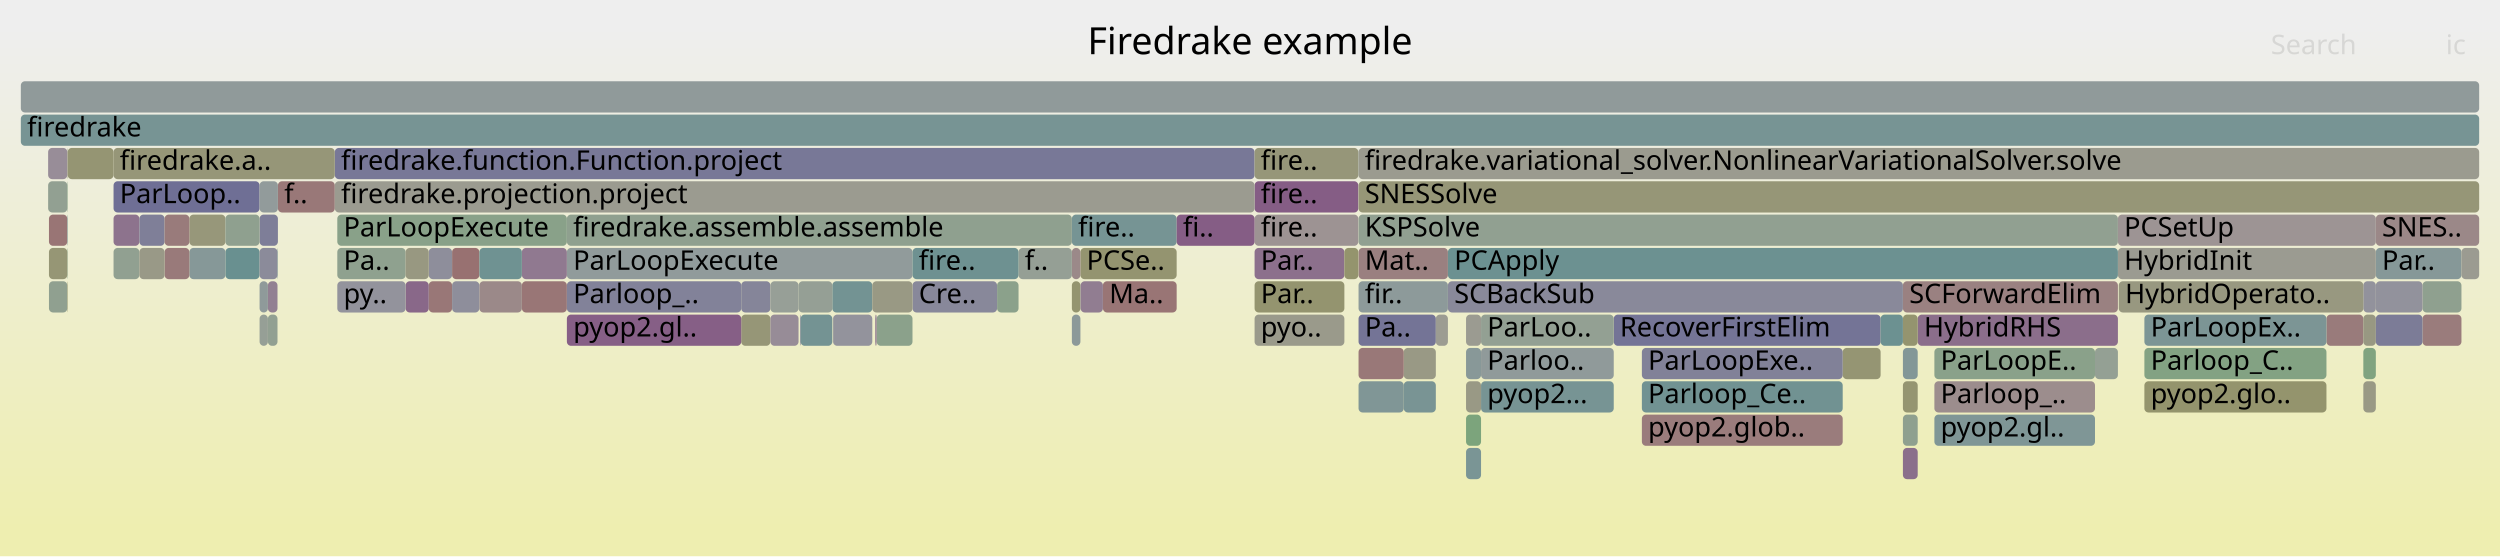
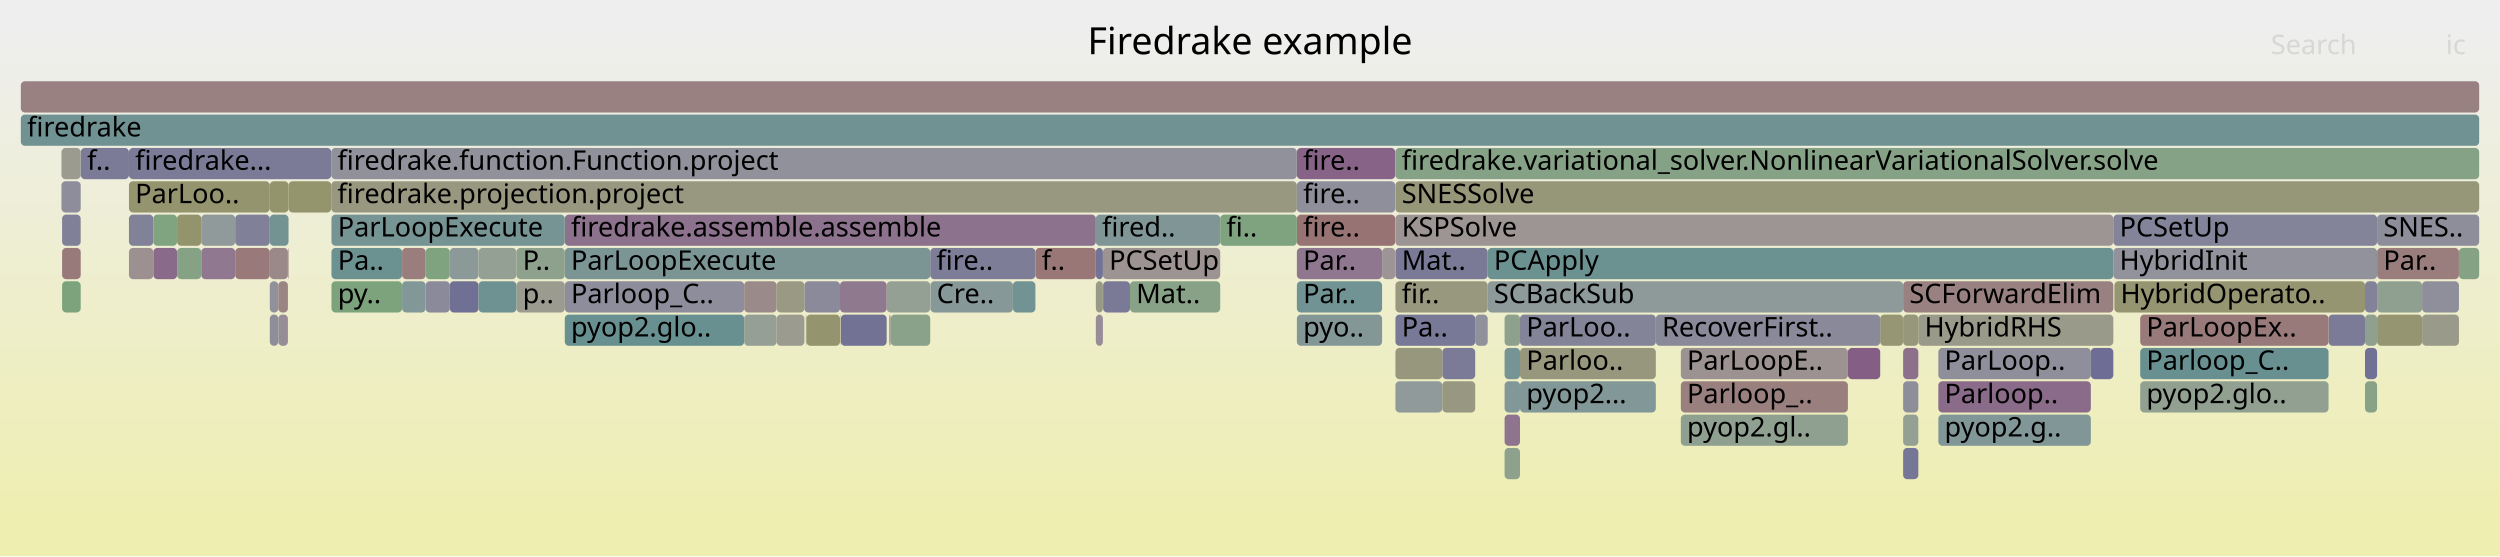
<svg xmlns="http://www.w3.org/2000/svg" version="1.1" width="1200" height="267" viewBox="0 0 1200 267">
  <defs>
    <linearGradient id="background" y1="0" y2="1" x1="0" x2="0">
      <stop stop-color="#eeeeee" offset="5%" />
      <stop stop-color="#eeeeb0" offset="95%" />
    </linearGradient>
  </defs>
  <style type="text/css">
	text { font-family:Verdana; font-size:13px; fill:rgb(0,0,0); }
	#search, #ignorecase { opacity:0.1; cursor:pointer; }
	#search:hover, #search.show, #ignorecase:hover, #ignorecase.show { opacity:1; }
	#subtitle { text-anchor:middle; font-color:rgb(160,160,160); }
	#title { text-anchor:middle; font-size:18px}
	#unzoom { cursor:pointer; }
	#frames &gt; *:hover { stroke:black; stroke-width:0.5; cursor:pointer; }
	.hide { display:none; }
	.parent { opacity:0.5; }
</style>
  <rect x="0.0" y="0" width="1200.0" height="267.0" fill="url(#background)" />
  <text id="title" x="600.00" y="26">Firedrake example</text>
  <text id="details" x="10.00" y="249"> </text>
  <text id="unzoom" x="10.00" y="26" class="hide">Reset Zoom</text>
  <text id="search" x="1090.00" y="26">Search</text>
  <text id="ignorecase" x="1174.00" y="26">ic</text>
  <text id="matched" x="1090.00" y="249"> </text>
  <g id="frames">
    <g>
-       <rect x="32.3" y="119" width="0.2" height="15.0" fill="rgb(132.936,162.08,132.936)" rx="2" ry="2" />
-       <text x="35.31" y="129.5" />
-     </g>
-     <g>
-       <rect x="384.0" y="151" width="0.3" height="15.0" fill="rgb(120.157,120.157,150.676)" rx="2" ry="2" />
-       <text x="387.02" y="161.5" />
-     </g>
-     <g>
-       <rect x="23.5" y="135" width="8.8" height="15.0" fill="rgb(144.136,160.257,144.136)" rx="2" ry="2" />
-       <text x="26.51" y="145.5" />
-     </g>
-     <g>
-       <rect x="673.8" y="167" width="15.4" height="15.0" fill="rgb(152.795,152.795,132.773)" rx="2" ry="2" />
-       <text x="676.80" y="177.5" />
-     </g>
-     <g>
-       <rect x="514.5" y="135" width="4.1" height="15.0" fill="rgb(148.39,148.39,111.431)" rx="2" ry="2" />
-       <text x="517.47" y="145.5" />
-     </g>
-     <g>
-       <rect x="518.6" y="119" width="46.2" height="15.0" fill="rgb(148.492,148.492,111.925)" rx="2" ry="2" />
-       <text x="521.57" y="129.5">PCSe..</text>
-     </g>
-     <g>
-       <rect x="108.2" y="119" width="16.4" height="15.0" fill="rgb(104.959,144.249,144.249)" rx="2" ry="2" />
-       <text x="111.22" y="129.5" />
-     </g>
-     <g>
-       <rect x="1162.8" y="151" width="18.7" height="15.0" fill="rgb(153.608,124.328,124.328)" rx="2" ry="2" />
-       <text x="1165.80" y="161.5" />
-     </g>
-     <g>
-       <rect x="128.6" y="135" width="4.6" height="15.0" fill="rgb(146.259,127.914,146.259)" rx="2" ry="2" />
-       <text x="131.60" y="145.5" />
-     </g>
-     <g>
-       <rect x="355.8" y="135" width="14.0" height="15.0" fill="rgb(133.039,133.039,153.169)" rx="2" ry="2" />
-       <text x="358.82" y="145.5" />
-     </g>
-     <g>
-       <rect x="160.7" y="71" width="441.5" height="15.0" fill="rgb(120.079,120.079,150.66)" rx="2" ry="2" />
-       <text x="163.71" y="81.5">firedrake.function.Function.project</text>
-     </g>
-     <g>
-       <rect x="920.5" y="151" width="96.1" height="15.0" fill="rgb(139.409,110.359,139.409)" rx="2" ry="2" />
-       <text x="923.50" y="161.5">HybridRHS</text>
-     </g>
-     <g>
-       <rect x="1140.4" y="103" width="49.6" height="15.0" fill="rgb(155.11,135.845,135.845)" rx="2" ry="2" />
-       <text x="1143.36" y="113.5">SNES..</text>
-     </g>
-     <g>
-       <rect x="478.6" y="135" width="10.3" height="15.0" fill="rgb(138.965,161.099,138.965)" rx="2" ry="2" />
-       <text x="481.63" y="145.5" />
-     </g>
-     <g>
-       <rect x="250.5" y="135" width="21.6" height="15.0" fill="rgb(152.783,118,118)" rx="2" ry="2" />
-       <text x="253.46" y="145.5" />
-     </g>
-     <g>
-       <rect x="205.8" y="135" width="11.2" height="15.0" fill="rgb(152.883,118.767,118.767)" rx="2" ry="2" />
-       <text x="208.78" y="145.5" />
-     </g>
-     <g>
-       <rect x="420.8" y="151" width="17.2" height="15.0" fill="rgb(138.72,161.139,138.72)" rx="2" ry="2" />
-       <text x="423.85" y="161.5" />
-     </g>
-     <g>
-       <rect x="514.5" y="151" width="4.1" height="15.0" fill="rgb(140.221,153.391,153.391)" rx="2" ry="2" />
-       <text x="517.47" y="161.5" />
-     </g>
-     <g>
-       <rect x="399.5" y="135" width="19.2" height="15.0" fill="rgb(115.487,146.978,146.978)" rx="2" ry="2" />
-       <text x="402.55" y="145.5" />
-     </g>
-     <g>
-       <rect x="652.1" y="151" width="37.1" height="15.0" fill="rgb(116.413,116.413,149.951)" rx="2" ry="2" />
-       <text x="655.10" y="161.5">Pa..</text>
-     </g>
-     <g>
-       <rect x="23.5" y="119" width="8.8" height="15.0" fill="rgb(149.569,149.569,117.143)" rx="2" ry="2" />
-       <text x="26.51" y="129.5" />
-     </g>
-     <g>
-       <rect x="774.6" y="151" width="128.1" height="15.0" fill="rgb(115.816,115.816,149.835)" rx="2" ry="2" />
-       <text x="777.56" y="161.5">RecoverFirstElim</text>
-     </g>
-     <g>
-       <rect x="217.0" y="119" width="13.1" height="15.0" fill="rgb(152.114,112.876,112.876)" rx="2" ry="2" />
-       <text x="219.98" y="129.5" />
-     </g>
-     <g>
-       <rect x="518.6" y="135" width="0.1" height="15.0" fill="rgb(135.914,152.274,152.274)" rx="2" ry="2" />
-       <text x="521.57" y="145.5" />
-     </g>
-     <g>
-       <rect x="230.1" y="135" width="20.4" height="15.0" fill="rgb(155.199,136.524,136.524)" rx="2" ry="2" />
-       <text x="233.10" y="145.5" />
-     </g>
-     <g>
-       <rect x="438.0" y="135" width="40.6" height="15.0" fill="rgb(136.46,136.46,153.831)" rx="2" ry="2" />
-       <text x="441.02" y="145.5">Cre..</text>
-     </g>
-     <g>
-       <rect x="703.7" y="167" width="7.2" height="15.0" fill="rgb(135.88,152.265,152.265)" rx="2" ry="2" />
-       <text x="706.69" y="177.5" />
-     </g>
-     <g>
-       <rect x="1140.4" y="119" width="41.1" height="15.0" fill="rgb(134.167,151.821,151.821)" rx="2" ry="2" />
-       <text x="1143.36" y="129.5">Par..</text>
-     </g>
-     <g>
-       <rect x="90.9" y="119" width="17.3" height="15.0" fill="rgb(133.772,151.719,151.719)" rx="2" ry="2" />
-       <text x="93.93" y="129.5" />
-     </g>
-     <g>
-       <rect x="710.9" y="183" width="63.7" height="15.0" fill="rgb(118.863,147.853,147.853)" rx="2" ry="2" />
-       <text x="713.88" y="193.5">pyop2...</text>
-     </g>
-     <g>
-       <rect x="602.2" y="87" width="49.8" height="15.0" fill="rgb(132.783,93.381,132.783)" rx="2" ry="2" />
-       <text x="605.17" y="97.5">fire..</text>
-     </g>
-     <g>
-       <rect x="1116.7" y="151" width="17.7" height="15.0" fill="rgb(153.399,122.728,122.728)" rx="2" ry="2" />
-       <text x="1119.67" y="161.5" />
-     </g>
-     <g>
-       <rect x="124.6" y="103" width="8.8" height="15.0" fill="rgb(126.214,126.214,151.848)" rx="2" ry="2" />
-       <text x="127.62" y="113.5" />
-     </g>
-     <g>
-       <rect x="1029.3" y="167" width="87.4" height="15.0" fill="rgb(131.147,162.371,131.147)" rx="2" ry="2" />
-       <text x="1032.33" y="177.5">Parloop_C..</text>
-     </g>
-     <g>
-       <rect x="54.5" y="103" width="12.4" height="15.0" fill="rgb(141.172,114.879,141.172)" rx="2" ry="2" />
-       <text x="57.49" y="113.5" />
-     </g>
-     <g>
-       <rect x="399.9" y="151" width="18.8" height="15.0" fill="rgb(146.658,146.658,155.805)" rx="2" ry="2" />
-       <text x="402.95" y="161.5" />
-     </g>
-     <g>
-       <rect x="602.2" y="135" width="43.1" height="15.0" fill="rgb(148.402,148.402,111.484)" rx="2" ry="2" />
-       <text x="605.17" y="145.5">Par..</text>
-     </g>
-     <g>
-       <rect x="272.1" y="119" width="165.9" height="15.0" fill="rgb(144.9,154.604,154.604)" rx="2" ry="2" />
-       <text x="275.14" y="129.5">ParLoopExecute</text>
-     </g>
-     <g>
-       <rect x="703.7" y="215" width="7.2" height="15.0" fill="rgb(122.29,148.742,148.742)" rx="2" ry="2" />
-       <text x="706.69" y="225.5" />
-     </g>
-     <g>
-       <rect x="652.1" y="167" width="21.7" height="15.0" fill="rgb(153.104,120.467,120.467)" rx="2" ry="2" />
-       <text x="655.10" y="177.5" />
-     </g>
-     <g>
-       <rect x="90.9" y="103" width="17.3" height="15.0" fill="rgb(150.546,150.546,121.878)" rx="2" ry="2" />
-       <text x="93.93" y="113.5" />
-     </g>
-     <g>
-       <rect x="79.0" y="119" width="11.9" height="15.0" fill="rgb(153.308,122.025,122.025)" rx="2" ry="2" />
-       <text x="82.02" y="129.5" />
-     </g>
-     <g>
-       <rect x="205.8" y="119" width="11.2" height="15.0" fill="rgb(141.839,141.839,154.872)" rx="2" ry="2" />
-       <text x="208.78" y="129.5" />
-     </g>
-     <g>
-       <rect x="399.8" y="151" width="0.1" height="15.0" fill="rgb(155.56,155.56,146.173)" rx="2" ry="2" />
-       <text x="402.76" y="161.5" />
-     </g>
-     <g>
-       <rect x="383.3" y="135" width="16.2" height="15.0" fill="rgb(149.021,159.462,149.021)" rx="2" ry="2" />
-       <text x="386.30" y="145.5" />
-     </g>
-     <g>
-       <rect x="10.0" y="55" width="1180.0" height="15.0" fill="rgb(119.21,147.943,147.943)" rx="2" ry="2" />
+       <rect x="722.2" y="199" width="7.4" height="15.0" fill="rgb(141.719,116.279,141.719)" rx="2" ry="2" />
+       <text x="725.24" y="209.5" />
+     </g>
+     <g>
+       <rect x="526.0" y="151" width="3.4" height="15.0" fill="rgb(151.341,140.936,151.341)" rx="2" ry="2" />
+       <text x="529.00" y="161.5" />
+     </g>
+     <g>
+       <rect x="38.7" y="87" width="0.1" height="15.0" fill="rgb(149.835,159.329,149.835)" rx="2" ry="2" />
+       <text x="41.68" y="97.5" />
+     </g>
+     <g>
+       <rect x="129.5" y="151" width="4.1" height="15.0" fill="rgb(142.026,142.026,154.908)" rx="2" ry="2" />
+       <text x="132.52" y="161.5" />
+     </g>
+     <g>
+       <rect x="529.4" y="135" width="0.1" height="15.0" fill="rgb(156.608,147.328,147.328)" rx="2" ry="2" />
+       <text x="532.39" y="145.5" />
+     </g>
+     <g>
+       <rect x="930.4" y="167" width="73.2" height="15.0" fill="rgb(143.26,143.26,155.147)" rx="2" ry="2" />
+       <text x="933.35" y="177.5">ParLoop..</text>
+     </g>
+     <g>
+       <rect x="1014.4" y="119" width="126.6" height="15.0" fill="rgb(145.531,145.531,155.587)" rx="2" ry="2" />
+       <text x="1017.40" y="129.5">HybridInit</text>
+     </g>
+     <g>
+       <rect x="29.8" y="103" width="8.9" height="15.0" fill="rgb(127.956,127.956,152.185)" rx="2" ry="2" />
+       <text x="32.78" y="113.5" />
+     </g>
+     <g>
+       <rect x="1117.7" y="151" width="17.5" height="15.0" fill="rgb(123.358,123.358,151.295)" rx="2" ry="2" />
+       <text x="1120.68" y="161.5" />
+     </g>
+     <g>
+       <rect x="1141.0" y="151" width="21.6" height="15.0" fill="rgb(149.02,149.02,114.48)" rx="2" ry="2" />
+       <text x="1144.02" y="161.5" />
+     </g>
+     <g>
+       <rect x="96.6" y="103" width="16.3" height="15.0" fill="rgb(143.802,154.319,154.319)" rx="2" ry="2" />
+       <text x="99.59" y="113.5" />
+     </g>
+     <g>
+       <rect x="446.6" y="135" width="39.6" height="15.0" fill="rgb(134.652,151.947,151.947)" rx="2" ry="2" />
+       <text x="449.61" y="145.5">Cre..</text>
+     </g>
+     <g>
+       <rect x="913.5" y="167" width="7.3" height="15.0" fill="rgb(139.941,111.724,139.941)" rx="2" ry="2" />
+       <text x="916.50" y="177.5" />
+     </g>
+     <g>
+       <rect x="622.5" y="151" width="40.9" height="15.0" fill="rgb(132.177,151.305,151.305)" rx="2" ry="2" />
+       <text x="625.51" y="161.5">pyo..</text>
+     </g>
+     <g>
+       <rect x="529.5" y="135" width="12.9" height="15.0" fill="rgb(122.044,122.044,151.041)" rx="2" ry="2" />
+       <text x="532.52" y="145.5" />
+     </g>
+     <g>
+       <rect x="247.9" y="135" width="23.2" height="15.0" fill="rgb(154.909,154.909,143.019)" rx="2" ry="2" />
+       <text x="250.89" y="145.5">p..</text>
+     </g>
+     <g>
+       <rect x="669.8" y="119" width="44.3" height="15.0" fill="rgb(122.108,122.108,151.053)" rx="2" ry="2" />
+       <text x="672.83" y="129.5">Mat..</text>
+     </g>
+     <g>
+       <rect x="714.1" y="135" width="199.4" height="15.0" fill="rgb(142.361,153.946,153.946)" rx="2" ry="2" />
+       <text x="717.06" y="145.5">SCBackSub</text>
+     </g>
+     <g>
+       <rect x="425.6" y="135" width="20.9" height="15.0" fill="rgb(147.869,159.649,147.869)" rx="2" ry="2" />
+       <text x="428.56" y="145.5" />
+     </g>
+     <g>
+       <rect x="692.3" y="183" width="15.8" height="15.0" fill="rgb(152.181,152.181,129.799)" rx="2" ry="2" />
+       <text x="695.27" y="193.5" />
+     </g>
+     <g>
+       <rect x="204.3" y="119" width="11.6" height="15.0" fill="rgb(126.191,163.178,126.191)" rx="2" ry="2" />
+       <text x="207.27" y="129.5" />
+     </g>
+     <g>
+       <rect x="386.8" y="151" width="0.3" height="15.0" fill="rgb(153.343,153.343,135.432)" rx="2" ry="2" />
+       <text x="389.83" y="161.5" />
+     </g>
+     <g>
+       <rect x="129.5" y="103" width="9.0" height="15.0" fill="rgb(114.519,146.727,146.727)" rx="2" ry="2" />
+       <text x="132.52" y="113.5" />
+     </g>
+     <g>
+       <rect x="1141.0" y="135" width="21.6" height="15.0" fill="rgb(143.758,160.318,143.758)" rx="2" ry="2" />
+       <text x="1144.02" y="145.5" />
+     </g>
+     <g>
+       <rect x="129.5" y="119" width="8.7" height="15.0" fill="rgb(155.261,137.002,137.002)" rx="2" ry="2" />
+       <text x="132.52" y="129.5" />
+     </g>
+     <g>
+       <rect x="806.8" y="183" width="80.2" height="15.0" fill="rgb(154.004,127.362,127.362)" rx="2" ry="2" />
+       <text x="809.76" y="193.5">Parloop_..</text>
+     </g>
+     <g>
+       <rect x="271.1" y="103" width="254.9" height="15.0" fill="rgb(140.778,113.869,140.778)" rx="2" ry="2" />
+       <text x="274.07" y="113.5">firedrake.assemble.assemble</text>
+     </g>
+     <g>
+       <rect x="669.8" y="103" width="344.6" height="15.0" fill="rgb(156.636,147.543,147.543)" rx="2" ry="2" />
+       <text x="672.83" y="113.5">KSPSolve</text>
+     </g>
+     <g>
+       <rect x="204.3" y="135" width="11.6" height="15.0" fill="rgb(138.102,138.102,154.149)" rx="2" ry="2" />
+       <text x="207.27" y="145.5" />
+     </g>
+     <g>
+       <rect x="622.5" y="71" width="47.2" height="15.0" fill="rgb(135.186,99.54,135.186)" rx="2" ry="2" />
+       <text x="625.51" y="81.5">fire..</text>
+     </g>
+     <g>
+       <rect x="271.1" y="119" width="175.4" height="15.0" fill="rgb(123.069,148.944,148.944)" rx="2" ry="2" />
+       <text x="274.07" y="129.5">ParLoopExecute</text>
+     </g>
+     <g>
+       <rect x="1027.3" y="183" width="90.4" height="15.0" fill="rgb(146.029,159.949,146.029)" rx="2" ry="2" />
+       <text x="1030.26" y="193.5">pyop2.glo..</text>
+     </g>
+     <g>
+       <rect x="526.0" y="103" width="59.7" height="15.0" fill="rgb(127.684,150.14,150.14)" rx="2" ry="2" />
+       <text x="529.00" y="113.5">fired..</text>
+     </g>
+     <g>
+       <rect x="73.6" y="119" width="11.4" height="15.0" fill="rgb(137.7,105.981,137.7)" rx="2" ry="2" />
+       <text x="76.62" y="129.5" />
+     </g>
+     <g>
+       <rect x="669.8" y="135" width="44.3" height="15.0" fill="rgb(151.695,151.695,127.444)" rx="2" ry="2" />
+       <text x="672.83" y="145.5">fir..</text>
+     </g>
+     <g>
+       <rect x="427.5" y="151" width="19.0" height="15.0" fill="rgb(138.142,161.233,138.142)" rx="2" ry="2" />
+       <text x="430.51" y="161.5" />
+     </g>
+     <g>
+       <rect x="215.9" y="119" width="13.8" height="15.0" fill="rgb(140.273,153.404,153.404)" rx="2" ry="2" />
+       <text x="218.91" y="129.5" />
+     </g>
+     <g>
+       <rect x="38.7" y="119" width="0.1" height="15.0" fill="rgb(136.331,102.473,136.331)" rx="2" ry="2" />
+       <text x="41.68" y="129.5" />
+     </g>
+     <g>
+       <rect x="357.2" y="135" width="15.6" height="15.0" fill="rgb(155.4,138.067,138.067)" rx="2" ry="2" />
+       <text x="360.18" y="145.5" />
+     </g>
+     <g>
+       <rect x="403.6" y="151" width="22.0" height="15.0" fill="rgb(113.895,113.895,149.463)" rx="2" ry="2" />
+       <text x="406.64" y="161.5" />
+     </g>
+     <g>
+       <rect x="902.5" y="151" width="11.0" height="15.0" fill="rgb(149.534,149.534,116.97)" rx="2" ry="2" />
+       <text x="905.52" y="161.5" />
+     </g>
+     <g>
+       <rect x="806.8" y="199" width="80.2" height="15.0" fill="rgb(143.711,160.326,143.711)" rx="2" ry="2" />
+       <text x="809.76" y="209.5">pyop2.gl..</text>
+     </g>
+     <g>
+       <rect x="61.9" y="119" width="11.7" height="15.0" fill="rgb(156.176,144.016,144.016)" rx="2" ry="2" />
+       <text x="64.89" y="129.5" />
+     </g>
+     <g>
+       <rect x="542.4" y="135" width="43.3" height="15.0" fill="rgb(136.005,161.581,136.005)" rx="2" ry="2" />
+       <text x="545.38" y="145.5">Mat..</text>
+     </g>
+     <g>
+       <rect x="1162.6" y="151" width="17.7" height="15.0" fill="rgb(153.805,153.805,137.669)" rx="2" ry="2" />
+       <text x="1165.61" y="161.5" />
+     </g>
+     <g>
+       <rect x="708.1" y="151" width="6.0" height="15.0" fill="rgb(145.023,145.023,155.488)" rx="2" ry="2" />
+       <text x="711.08" y="161.5" />
+     </g>
+     <g>
+       <rect x="622.5" y="135" width="40.9" height="15.0" fill="rgb(114.061,146.608,146.608)" rx="2" ry="2" />
+       <text x="625.51" y="145.5">Par..</text>
+     </g>
+     <g>
+       <rect x="1014.4" y="103" width="126.6" height="15.0" fill="rgb(130.525,130.525,152.682)" rx="2" ry="2" />
+       <text x="1017.40" y="113.5">PCSetUp</text>
+     </g>
+     <g>
+       <rect x="133.6" y="151" width="4.6" height="15.0" fill="rgb(151.182,140.53,151.182)" rx="2" ry="2" />
+       <text x="136.58" y="161.5" />
+     </g>
+     <g>
+       <rect x="159.0" y="87" width="463.5" height="15.0" fill="rgb(152.103,152.103,129.422)" rx="2" ry="2" />
+       <text x="161.97" y="97.5">firedrake.projection.project</text>
+     </g>
+     <g>
+       <rect x="669.8" y="71" width="520.2" height="15.0" fill="rgb(133.66,161.962,133.66)" rx="2" ry="2" />
+       <text x="672.83" y="81.5">firedrake.variational_solver.NonlinearVariationalSolver.solve</text>
+     </g>
+     <g>
+       <rect x="722.2" y="183" width="7.4" height="15.0" fill="rgb(130.314,150.822,150.822)" rx="2" ry="2" />
+       <text x="725.24" y="193.5" />
+     </g>
+     <g>
+       <rect x="271.1" y="151" width="86.1" height="15.0" fill="rgb(105.023,144.265,144.265)" rx="2" ry="2" />
+       <text x="274.07" y="161.5">pyop2.glo..</text>
+     </g>
+     <g>
+       <rect x="913.5" y="135" width="100.9" height="15.0" fill="rgb(154.167,128.612,128.612)" rx="2" ry="2" />
+       <text x="916.50" y="145.5">SCForwardElim</text>
+     </g>
+     <g>
+       <rect x="692.3" y="167" width="15.8" height="15.0" fill="rgb(122.812,122.812,151.189)" rx="2" ry="2" />
+       <text x="695.27" y="177.5" />
+     </g>
+     <g>
+       <rect x="271.1" y="135" width="86.1" height="15.0" fill="rgb(141.024,141.024,154.714)" rx="2" ry="2" />
+       <text x="274.07" y="145.5">Parloop_C..</text>
+     </g>
+     <g>
+       <rect x="215.9" y="135" width="13.8" height="15.0" fill="rgb(111.526,111.526,149.005)" rx="2" ry="2" />
+       <text x="218.91" y="145.5" />
+     </g>
+     <g>
+       <rect x="426.8" y="151" width="0.7" height="15.0" fill="rgb(156.465,146.232,146.232)" rx="2" ry="2" />
+       <text x="429.84" y="161.5" />
+     </g>
+     <g>
+       <rect x="229.7" y="119" width="18.2" height="15.0" fill="rgb(147.948,159.636,147.948)" rx="2" ry="2" />
+       <text x="232.70" y="129.5" />
+     </g>
+     <g>
+       <rect x="622.5" y="103" width="47.2" height="15.0" fill="rgb(152.383,114.937,114.937)" rx="2" ry="2" />
+       <text x="625.51" y="113.5">fire..</text>
+     </g>
+     <g>
+       <rect x="159.1" y="119" width="33.9" height="15.0" fill="rgb(107.827,144.992,144.992)" rx="2" ry="2" />
+       <text x="162.12" y="129.5">Pa..</text>
+     </g>
+     <g>
+       <rect x="193.0" y="135" width="11.3" height="15.0" fill="rgb(130.318,150.823,150.823)" rx="2" ry="2" />
+       <text x="196.00" y="145.5" />
+     </g>
+     <g>
+       <rect x="386.1" y="135" width="17.1" height="15.0" fill="rgb(137.694,137.694,154.07)" rx="2" ry="2" />
+       <text x="389.06" y="145.5" />
+     </g>
+     <g>
+       <rect x="1141.0" y="103" width="49.0" height="15.0" fill="rgb(141.669,141.669,154.839)" rx="2" ry="2" />
+       <text x="1144.02" y="113.5">SNES..</text>
+     </g>
+     <g>
+       <rect x="913.5" y="183" width="7.3" height="15.0" fill="rgb(142.259,142.259,154.953)" rx="2" ry="2" />
+       <text x="916.50" y="193.5" />
+     </g>
+     <g>
+       <rect x="29.5" y="71" width="9.2" height="15.0" fill="rgb(155.06,155.06,143.751)" rx="2" ry="2" />
+       <text x="32.51" y="81.5" />
+     </g>
+     <g>
+       <rect x="1014.9" y="135" width="120.3" height="15.0" fill="rgb(148.79,148.79,113.365)" rx="2" ry="2" />
+       <text x="1017.86" y="145.5">HybridOperato..</text>
+     </g>
+     <g>
+       <rect x="806.8" y="167" width="80.2" height="15.0" fill="rgb(156.478,146.328,146.328)" rx="2" ry="2" />
+       <text x="809.76" y="177.5">ParLoopE..</text>
+     </g>
+     <g>
+       <rect x="38.7" y="135" width="0.1" height="15.0" fill="rgb(143.02,160.439,143.02)" rx="2" ry="2" />
+       <text x="41.68" y="145.5" />
+     </g>
+     <g>
+       <rect x="193.0" y="119" width="11.3" height="15.0" fill="rgb(153.838,126.094,126.094)" rx="2" ry="2" />
+       <text x="196.00" y="129.5" />
+     </g>
+     <g>
+       <rect x="920.8" y="151" width="93.6" height="15.0" fill="rgb(154.1,154.1,139.1)" rx="2" ry="2" />
+       <text x="923.80" y="161.5">HybridRHS</text>
+     </g>
+     <g>
+       <rect x="159.1" y="135" width="33.9" height="15.0" fill="rgb(124.678,163.425,124.678)" rx="2" ry="2" />
+       <text x="162.12" y="145.5">py..</text>
+     </g>
+     <g>
+       <rect x="486.2" y="135" width="10.8" height="15.0" fill="rgb(114.042,146.603,146.603)" rx="2" ry="2" />
+       <text x="489.25" y="145.5" />
+     </g>
+     <g>
+       <rect x="138.2" y="119" width="0.3" height="15.0" fill="rgb(154.938,134.527,134.527)" rx="2" ry="2" />
+       <text x="141.18" y="129.5" />
+     </g>
+     <g>
+       <rect x="38.7" y="71" width="0.1" height="15.0" fill="rgb(155.892,155.892,147.783)" rx="2" ry="2" />
+       <text x="41.68" y="81.5" />
+     </g>
+     <g>
+       <rect x="10.0" y="39" width="1180.0" height="15.0" fill="rgb(154.213,128.97,128.97)" rx="2" ry="2" />
+       <text x="13.00" y="49.5" />
+     </g>
+     <g>
+       <rect x="159.0" y="71" width="463.5" height="15.0" fill="rgb(145.302,145.302,155.542)" rx="2" ry="2" />
+       <text x="161.97" y="81.5">firedrake.function.Function.project</text>
+     </g>
+     <g>
+       <rect x="29.8" y="119" width="8.9" height="15.0" fill="rgb(153.278,121.799,121.799)" rx="2" ry="2" />
+       <text x="32.78" y="129.5" />
+     </g>
+     <g>
+       <rect x="61.9" y="87" width="67.6" height="15.0" fill="rgb(148.369,148.369,111.328)" rx="2" ry="2" />
+       <text x="64.89" y="97.5">ParLoo..</text>
+     </g>
+     <g>
+       <rect x="913.5" y="215" width="7.3" height="15.0" fill="rgb(118.174,118.174,150.292)" rx="2" ry="2" />
+       <text x="916.50" y="225.5" />
+     </g>
+     <g>
+       <rect x="85.0" y="103" width="11.6" height="15.0" fill="rgb(147.756,147.756,108.355)" rx="2" ry="2" />
+       <text x="87.96" y="113.5" />
+     </g>
+     <g>
+       <rect x="930.4" y="183" width="73.2" height="15.0" fill="rgb(137.916,106.534,137.916)" rx="2" ry="2" />
+       <text x="933.35" y="193.5">Parloop..</text>
+     </g>
+     <g>
+       <rect x="112.9" y="103" width="16.6" height="15.0" fill="rgb(128.376,128.376,152.266)" rx="2" ry="2" />
+       <text x="115.92" y="113.5" />
+     </g>
+     <g>
+       <rect x="529.4" y="119" width="56.3" height="15.0" fill="rgb(156.531,146.736,146.736)" rx="2" ry="2" />
+       <text x="532.39" y="129.5">PCSetUp</text>
+     </g>
+     <g>
+       <rect x="38.8" y="71" width="23.1" height="15.0" fill="rgb(123.197,123.197,151.264)" rx="2" ry="2" />
+       <text x="41.83" y="81.5">f..</text>
+     </g>
+     <g>
+       <rect x="247.9" y="119" width="23.2" height="15.0" fill="rgb(140.91,160.782,140.91)" rx="2" ry="2" />
+       <text x="250.89" y="129.5">P..</text>
+     </g>
+     <g>
+       <rect x="1135.2" y="183" width="5.8" height="15.0" fill="rgb(135.801,161.614,135.801)" rx="2" ry="2" />
+       <text x="1138.22" y="193.5" />
+     </g>
+     <g>
+       <rect x="29.8" y="135" width="8.9" height="15.0" fill="rgb(125.063,163.362,125.063)" rx="2" ry="2" />
+       <text x="32.78" y="145.5" />
+     </g>
+     <g>
+       <rect x="159.1" y="103" width="112.0" height="15.0" fill="rgb(119.14,147.925,147.925)" rx="2" ry="2" />
+       <text x="162.12" y="113.5">ParLoopExecute</text>
+     </g>
+     <g>
+       <rect x="669.7" y="71" width="0.1" height="15.0" fill="rgb(152.723,152.723,132.425)" rx="2" ry="2" />
+       <text x="672.68" y="81.5" />
+     </g>
+     <g>
+       <rect x="913.5" y="199" width="7.3" height="15.0" fill="rgb(148.615,159.528,148.615)" rx="2" ry="2" />
+       <text x="916.50" y="209.5" />
+     </g>
+     <g>
+       <rect x="729.6" y="151" width="65.2" height="15.0" fill="rgb(131.697,131.697,152.909)" rx="2" ry="2" />
+       <text x="732.63" y="161.5">ParLoo..</text>
+     </g>
+     <g>
+       <rect x="526.0" y="135" width="3.4" height="15.0" fill="rgb(153.2,153.2,134.739)" rx="2" ry="2" />
+       <text x="529.00" y="145.5" />
+     </g>
+     <g>
+       <rect x="29.5" y="87" width="9.2" height="15.0" fill="rgb(140.817,140.817,154.674)" rx="2" ry="2" />
+       <text x="32.51" y="97.5" />
+     </g>
+     <g>
+       <rect x="1135.2" y="151" width="5.8" height="15.0" fill="rgb(142.823,160.471,142.823)" rx="2" ry="2" />
+       <text x="1138.22" y="161.5" />
+     </g>
+     <g>
+       <rect x="1162.6" y="135" width="17.7" height="15.0" fill="rgb(143.221,143.221,155.139)" rx="2" ry="2" />
+       <text x="1165.61" y="145.5" />
+     </g>
+     <g>
+       <rect x="38.7" y="103" width="0.1" height="15.0" fill="rgb(150.463,150.463,121.477)" rx="2" ry="2" />
+       <text x="41.68" y="113.5" />
+     </g>
+     <g>
+       <rect x="61.9" y="103" width="11.7" height="15.0" fill="rgb(128.5,128.5,152.29)" rx="2" ry="2" />
+       <text x="64.89" y="113.5" />
+     </g>
+     <g>
+       <rect x="1135.2" y="135" width="5.8" height="15.0" fill="rgb(130.013,130.013,152.583)" rx="2" ry="2" />
+       <text x="1138.22" y="145.5" />
+     </g>
+     <g>
+       <rect x="1027.3" y="151" width="90.4" height="15.0" fill="rgb(153.327,122.176,122.176)" rx="2" ry="2" />
+       <text x="1030.26" y="161.5">ParLoopEx..</text>
+     </g>
+     <g>
+       <rect x="1003.6" y="167" width="10.8" height="15.0" fill="rgb(109.034,109.034,148.523)" rx="2" ry="2" />
+       <text x="1006.56" y="177.5" />
+     </g>
+     <g>
+       <rect x="722.2" y="151" width="7.4" height="15.0" fill="rgb(141.047,160.76,141.047)" rx="2" ry="2" />
+       <text x="725.24" y="161.5" />
+     </g>
+     <g>
+       <rect x="138.5" y="87" width="20.5" height="15.0" fill="rgb(147.902,147.902,109.064)" rx="2" ry="2" />
+       <text x="141.46" y="97.5" />
+     </g>
+     <g>
+       <rect x="403.2" y="135" width="22.4" height="15.0" fill="rgb(143.473,120.774,143.473)" rx="2" ry="2" />
+       <text x="406.23" y="145.5" />
+     </g>
+     <g>
+       <rect x="73.6" y="103" width="11.4" height="15.0" fill="rgb(127.825,162.912,127.825)" rx="2" ry="2" />
+       <text x="76.62" y="113.5" />
+     </g>
+     <g>
+       <rect x="526.0" y="119" width="3.4" height="15.0" fill="rgb(115.31,115.31,149.737)" rx="2" ry="2" />
+       <text x="529.00" y="129.5" />
+     </g>
+     <g>
+       <rect x="372.8" y="135" width="13.3" height="15.0" fill="rgb(152.727,152.727,132.446)" rx="2" ry="2" />
+       <text x="375.81" y="145.5" />
+     </g>
+     <g>
+       <rect x="357.2" y="151" width="15.6" height="15.0" fill="rgb(148.918,159.479,148.918)" rx="2" ry="2" />
+       <text x="360.18" y="161.5" />
+     </g>
+     <g>
+       <rect x="714.1" y="119" width="300.3" height="15.0" fill="rgb(107.598,144.933,144.933)" rx="2" ry="2" />
+       <text x="717.06" y="129.5">PCApply</text>
+     </g>
+     <g>
+       <rect x="729.6" y="167" width="65.2" height="15.0" fill="rgb(151.465,151.465,126.331)" rx="2" ry="2" />
+       <text x="732.63" y="177.5">Parloo..</text>
+     </g>
+     <g>
+       <rect x="722.2" y="167" width="7.4" height="15.0" fill="rgb(118.055,147.644,147.644)" rx="2" ry="2" />
+       <text x="725.24" y="177.5" />
+     </g>
+     <g>
+       <rect x="446.5" y="119" width="50.5" height="15.0" fill="rgb(125.282,125.282,151.667)" rx="2" ry="2" />
+       <text x="449.48" y="129.5">fire..</text>
+     </g>
+     <g>
+       <rect x="112.9" y="119" width="16.6" height="15.0" fill="rgb(153.167,120.946,120.946)" rx="2" ry="2" />
+       <text x="115.92" y="129.5" />
+     </g>
+     <g>
+       <rect x="1135.2" y="167" width="5.8" height="15.0" fill="rgb(113.158,113.158,149.321)" rx="2" ry="2" />
+       <text x="1138.22" y="177.5" />
+     </g>
+     <g>
+       <rect x="930.4" y="199" width="73.2" height="15.0" fill="rgb(129.265,150.55,150.55)" rx="2" ry="2" />
+       <text x="933.35" y="209.5">pyop2.g..</text>
+     </g>
+     <g>
+       <rect x="387.1" y="151" width="16.1" height="15.0" fill="rgb(148.35,148.35,111.236)" rx="2" ry="2" />
+       <text x="390.10" y="161.5" />
+     </g>
+     <g>
+       <rect x="129.5" y="135" width="4.1" height="15.0" fill="rgb(145.003,145.003,155.484)" rx="2" ry="2" />
+       <text x="132.52" y="145.5" />
+     </g>
+     <g>
+       <rect x="722.2" y="215" width="7.4" height="15.0" fill="rgb(141.487,160.688,141.487)" rx="2" ry="2" />
+       <text x="725.24" y="225.5" />
+     </g>
+     <g>
+       <rect x="669.8" y="87" width="520.2" height="15.0" fill="rgb(150.391,150.391,121.127)" rx="2" ry="2" />
+       <text x="672.83" y="97.5">SNESSolve</text>
+     </g>
+     <g>
+       <rect x="794.8" y="151" width="107.7" height="15.0" fill="rgb(136.636,136.636,153.865)" rx="2" ry="2" />
+       <text x="797.78" y="161.5">RecoverFirst..</text>
+     </g>
+     <g>
+       <rect x="585.7" y="103" width="36.8" height="15.0" fill="rgb(125.689,163.26,125.689)" rx="2" ry="2" />
+       <text x="588.68" y="113.5">fi..</text>
+     </g>
+     <g>
+       <rect x="669.8" y="151" width="38.3" height="15.0" fill="rgb(119.788,119.788,150.604)" rx="2" ry="2" />
+       <text x="672.83" y="161.5">Pa..</text>
+     </g>
+     <g>
+       <rect x="669.8" y="167" width="22.5" height="15.0" fill="rgb(151.11,151.11,124.609)" rx="2" ry="2" />
+       <text x="672.83" y="177.5" />
+     </g>
+     <g>
+       <rect x="129.5" y="87" width="9.0" height="15.0" fill="rgb(147.608,147.608,107.639)" rx="2" ry="2" />
+       <text x="132.52" y="97.5" />
+     </g>
+     <g>
+       <rect x="1141.0" y="119" width="39.3" height="15.0" fill="rgb(153.752,125.43,125.43)" rx="2" ry="2" />
+       <text x="1144.02" y="129.5">Par..</text>
+     </g>
+     <g>
+       <rect x="913.5" y="151" width="7.3" height="15.0" fill="rgb(150.984,150.984,123.998)" rx="2" ry="2" />
+       <text x="916.50" y="161.5" />
+     </g>
+     <g>
+       <rect x="96.6" y="119" width="16.3" height="15.0" fill="rgb(143.721,121.411,143.721)" rx="2" ry="2" />
+       <text x="99.59" y="129.5" />
+     </g>
+     <g>
+       <rect x="729.6" y="183" width="65.2" height="15.0" fill="rgb(129.723,150.669,150.669)" rx="2" ry="2" />
+       <text x="732.63" y="193.5">pyop2...</text>
+     </g>
+     <g>
+       <rect x="403.4" y="151" width="0.2" height="15.0" fill="rgb(151.761,151.761,127.767)" rx="2" ry="2" />
+       <text x="406.44" y="161.5" />
+     </g>
+     <g>
+       <rect x="622.5" y="119" width="40.9" height="15.0" fill="rgb(142.719,118.843,142.719)" rx="2" ry="2" />
+       <text x="625.51" y="129.5">Par..</text>
+     </g>
+     <g>
+       <rect x="887.0" y="167" width="15.5" height="15.0" fill="rgb(133.208,94.469,133.208)" rx="2" ry="2" />
+       <text x="889.99" y="177.5" />
+     </g>
+     <g>
+       <rect x="1180.3" y="119" width="9.7" height="15.0" fill="rgb(132.618,162.132,132.618)" rx="2" ry="2" />
+       <text x="1183.26" y="129.5" />
+     </g>
+     <g>
+       <rect x="497.0" y="119" width="29.0" height="15.0" fill="rgb(152.867,118.648,118.648)" rx="2" ry="2" />
+       <text x="500.04" y="129.5">f..</text>
+     </g>
+     <g>
+       <rect x="1027.3" y="167" width="90.4" height="15.0" fill="rgb(104.279,144.072,144.072)" rx="2" ry="2" />
+       <text x="1030.26" y="177.5">Parloop_C..</text>
+     </g>
+     <g>
+       <rect x="85.0" y="119" width="11.6" height="15.0" fill="rgb(132.99,162.071,132.99)" rx="2" ry="2" />
+       <text x="87.96" y="129.5" />
+     </g>
+     <g>
+       <rect x="372.8" y="151" width="13.3" height="15.0" fill="rgb(154.96,154.96,143.267)" rx="2" ry="2" />
+       <text x="375.81" y="161.5" />
+     </g>
+     <g>
+       <rect x="622.5" y="87" width="47.2" height="15.0" fill="rgb(143.002,143.002,155.097)" rx="2" ry="2" />
+       <text x="625.51" y="97.5">fire..</text>
+     </g>
+     <g>
+       <rect x="133.6" y="135" width="4.6" height="15.0" fill="rgb(154.615,132.051,132.051)" rx="2" ry="2" />
+       <text x="136.58" y="145.5" />
+     </g>
+     <g>
+       <rect x="10.0" y="55" width="1180.0" height="15.0" fill="rgb(112.004,146.075,146.075)" rx="2" ry="2" />
      <text x="13.00" y="65.5">firedrake</text>
    </g>
    <g>
-       <rect x="66.9" y="103" width="12.1" height="15.0" fill="rgb(127.354,127.354,152.068)" rx="2" ry="2" />
-       <text x="69.93" y="113.5" />
-     </g>
-     <g>
-       <rect x="652.1" y="87" width="537.9" height="15.0" fill="rgb(149.855,149.855,118.53)" rx="2" ry="2" />
-       <text x="655.10" y="97.5">SNESSolve</text>
-     </g>
-     <g>
-       <rect x="514.5" y="103" width="50.3" height="15.0" fill="rgb(117.536,147.509,147.509)" rx="2" ry="2" />
-       <text x="517.47" y="113.5">fire..</text>
-     </g>
-     <g>
-       <rect x="124.6" y="151" width="4.0" height="15.0" fill="rgb(149.556,159.375,149.556)" rx="2" ry="2" />
-       <text x="127.62" y="161.5" />
-     </g>
-     <g>
-       <rect x="124.6" y="119" width="8.6" height="15.0" fill="rgb(138.628,138.628,154.251)" rx="2" ry="2" />
-       <text x="127.62" y="129.5" />
-     </g>
-     <g>
-       <rect x="652.1" y="71" width="537.9" height="15.0" fill="rgb(154.886,154.886,142.907)" rx="2" ry="2" />
-       <text x="655.10" y="81.5">firedrake.variational_solver.NonlinearVariationalSolver.solve</text>
-     </g>
-     <g>
-       <rect x="161.9" y="103" width="110.2" height="15.0" fill="rgb(136.93,161.43,136.93)" rx="2" ry="2" />
-       <text x="164.91" y="113.5">ParLoopExecute</text>
-     </g>
-     <g>
-       <rect x="913.4" y="135" width="103.2" height="15.0" fill="rgb(154.161,128.571,128.571)" rx="2" ry="2" />
-       <text x="916.44" y="145.5">SCForwardElim</text>
-     </g>
-     <g>
-       <rect x="272.1" y="135" width="83.7" height="15.0" fill="rgb(130.035,130.035,152.587)" rx="2" ry="2" />
-       <text x="275.14" y="145.5">Parloop_..</text>
-     </g>
-     <g>
-       <rect x="1016.6" y="119" width="123.8" height="15.0" fill="rgb(155.286,155.286,144.846)" rx="2" ry="2" />
-       <text x="1019.57" y="129.5">HybridInit</text>
-     </g>
-     <g>
-       <rect x="710.9" y="151" width="63.7" height="15.0" fill="rgb(147.054,159.782,147.054)" rx="2" ry="2" />
-       <text x="713.88" y="161.5">ParLoo..</text>
-     </g>
-     <g>
-       <rect x="913.4" y="151" width="7.1" height="15.0" fill="rgb(148.351,148.351,111.241)" rx="2" ry="2" />
-       <text x="916.44" y="161.5" />
-     </g>
-     <g>
-       <rect x="32.3" y="135" width="0.2" height="15.0" fill="rgb(148.099,148.099,110.016)" rx="2" ry="2" />
-       <text x="35.31" y="145.5" />
-     </g>
-     <g>
-       <rect x="884.5" y="167" width="18.2" height="15.0" fill="rgb(149.185,149.185,115.281)" rx="2" ry="2" />
-       <text x="887.51" y="177.5" />
-     </g>
-     <g>
-       <rect x="689.2" y="151" width="5.8" height="15.0" fill="rgb(155.555,155.555,146.149)" rx="2" ry="2" />
-       <text x="692.21" y="161.5" />
-     </g>
-     <g>
-       <rect x="928.5" y="199" width="77.1" height="15.0" fill="rgb(127.342,150.052,150.052)" rx="2" ry="2" />
-       <text x="931.48" y="209.5">pyop2.gl..</text>
-     </g>
-     <g>
-       <rect x="602.2" y="103" width="49.8" height="15.0" fill="rgb(156.529,146.722,146.722)" rx="2" ry="2" />
-       <text x="605.17" y="113.5">fire..</text>
-     </g>
-     <g>
-       <rect x="1181.5" y="119" width="8.5" height="15.0" fill="rgb(155.35,155.35,145.16)" rx="2" ry="2" />
-       <text x="1184.53" y="129.5" />
-     </g>
-     <g>
-       <rect x="54.5" y="119" width="12.4" height="15.0" fill="rgb(144.974,160.12,144.974)" rx="2" ry="2" />
-       <text x="57.49" y="129.5" />
-     </g>
-     <g>
-       <rect x="529.4" y="135" width="35.4" height="15.0" fill="rgb(152.676,117.183,117.183)" rx="2" ry="2" />
-       <text x="532.44" y="145.5">Ma..</text>
-     </g>
-     <g>
-       <rect x="928.5" y="167" width="77.1" height="15.0" fill="rgb(138.047,161.248,138.047)" rx="2" ry="2" />
-       <text x="931.48" y="177.5">ParLoopE..</text>
-     </g>
-     <g>
-       <rect x="1162.8" y="135" width="18.7" height="15.0" fill="rgb(142.72,160.487,142.72)" rx="2" ry="2" />
-       <text x="1165.80" y="145.5" />
-     </g>
-     <g>
-       <rect x="23.1" y="87" width="9.2" height="15.0" fill="rgb(145.51,160.033,145.51)" rx="2" ry="2" />
-       <text x="26.13" y="97.5" />
-     </g>
-     <g>
-       <rect x="32.3" y="71" width="0.2" height="15.0" fill="rgb(149.102,149.102,114.879)" rx="2" ry="2" />
-       <text x="35.31" y="81.5" />
-     </g>
-     <g>
-       <rect x="250.5" y="119" width="21.6" height="15.0" fill="rgb(143.66,121.253,143.66)" rx="2" ry="2" />
-       <text x="253.46" y="129.5" />
-     </g>
-     <g>
-       <rect x="518.7" y="135" width="10.7" height="15.0" fill="rgb(145.253,125.336,145.253)" rx="2" ry="2" />
-       <text x="521.69" y="145.5" />
-     </g>
-     <g>
-       <rect x="1134.4" y="135" width="6.0" height="15.0" fill="rgb(145.948,145.948,155.667)" rx="2" ry="2" />
-       <text x="1137.41" y="145.5" />
-     </g>
-     <g>
-       <rect x="23.5" y="103" width="8.8" height="15.0" fill="rgb(152.612,116.695,116.695)" rx="2" ry="2" />
-       <text x="26.51" y="113.5" />
-     </g>
-     <g>
-       <rect x="161.9" y="119" width="32.8" height="15.0" fill="rgb(142.615,160.505,142.615)" rx="2" ry="2" />
-       <text x="164.91" y="129.5">Pa..</text>
-     </g>
-     <g>
-       <rect x="652.1" y="119" width="42.9" height="15.0" fill="rgb(154.126,128.302,128.302)" rx="2" ry="2" />
-       <text x="655.10" y="129.5">Mat..</text>
-     </g>
-     <g>
-       <rect x="913.4" y="167" width="7.1" height="15.0" fill="rgb(131.203,151.053,151.053)" rx="2" ry="2" />
-       <text x="916.44" y="177.5" />
-     </g>
-     <g>
-       <rect x="928.5" y="183" width="77.1" height="15.0" fill="rgb(155.801,141.144,141.144)" rx="2" ry="2" />
-       <text x="931.48" y="193.5">Parloop_..</text>
-     </g>
-     <g>
-       <rect x="710.9" y="167" width="63.7" height="15.0" fill="rgb(143.811,154.321,154.321)" rx="2" ry="2" />
-       <text x="713.88" y="177.5">Parloo..</text>
-     </g>
-     <g>
-       <rect x="194.7" y="135" width="11.1" height="15.0" fill="rgb(137.091,104.419,137.091)" rx="2" ry="2" />
-       <text x="197.68" y="145.5" />
-     </g>
-     <g>
-       <rect x="355.8" y="151" width="14.0" height="15.0" fill="rgb(149.9,149.9,118.746)" rx="2" ry="2" />
-       <text x="358.82" y="161.5" />
-     </g>
-     <g>
-       <rect x="54.5" y="71" width="106.2" height="15.0" fill="rgb(150.131,150.131,119.866)" rx="2" ry="2" />
-       <text x="57.49" y="81.5">firedrake.a..</text>
-     </g>
-     <g>
-       <rect x="1140.4" y="135" width="22.4" height="15.0" fill="rgb(145.823,145.823,155.643)" rx="2" ry="2" />
-       <text x="1143.36" y="145.5" />
-     </g>
-     <g>
-       <rect x="1134.4" y="167" width="6.0" height="15.0" fill="rgb(127.996,162.884,127.996)" rx="2" ry="2" />
-       <text x="1137.41" y="177.5" />
-     </g>
-     <g>
-       <rect x="703.7" y="151" width="7.2" height="15.0" fill="rgb(155.393,155.393,145.364)" rx="2" ry="2" />
-       <text x="706.69" y="161.5" />
-     </g>
-     <g>
-       <rect x="217.0" y="135" width="13.1" height="15.0" fill="rgb(141.571,141.571,154.82)" rx="2" ry="2" />
-       <text x="219.98" y="145.5" />
-     </g>
-     <g>
-       <rect x="108.2" y="103" width="16.4" height="15.0" fill="rgb(142.713,160.489,142.713)" rx="2" ry="2" />
-       <text x="111.22" y="113.5" />
-     </g>
-     <g>
-       <rect x="32.3" y="87" width="0.2" height="15.0" fill="rgb(132.646,162.127,132.646)" rx="2" ry="2" />
-       <text x="35.31" y="97.5" />
-     </g>
-     <g>
-       <rect x="384.3" y="151" width="15.2" height="15.0" fill="rgb(116.395,147.214,147.214)" rx="2" ry="2" />
-       <text x="387.27" y="161.5" />
-     </g>
-     <g>
-       <rect x="23.1" y="71" width="9.2" height="15.0" fill="rgb(151.503,141.352,151.503)" rx="2" ry="2" />
-       <text x="26.13" y="81.5" />
-     </g>
-     <g>
-       <rect x="602.2" y="71" width="49.8" height="15.0" fill="rgb(150.323,150.323,120.794)" rx="2" ry="2" />
-       <text x="605.17" y="81.5">fire..</text>
-     </g>
-     <g>
-       <rect x="133.4" y="87" width="27.3" height="15.0" fill="rgb(153.093,120.378,120.378)" rx="2" ry="2" />
-       <text x="136.44" y="97.5">f..</text>
-     </g>
-     <g>
-       <rect x="602.2" y="119" width="43.1" height="15.0" fill="rgb(140.014,111.911,140.014)" rx="2" ry="2" />
-       <text x="605.17" y="129.5">Par..</text>
-     </g>
-     <g>
-       <rect x="1017.0" y="135" width="117.4" height="15.0" fill="rgb(151.825,151.825,128.076)" rx="2" ry="2" />
-       <text x="1020.04" y="145.5">HybridOperato..</text>
-     </g>
-     <g>
-       <rect x="10.0" y="39" width="1180.0" height="15.0" fill="rgb(144.363,154.465,154.465)" rx="2" ry="2" />
-       <text x="13.00" y="49.5" />
-     </g>
-     <g>
-       <rect x="79.0" y="103" width="11.9" height="15.0" fill="rgb(153.44,123.039,123.039)" rx="2" ry="2" />
-       <text x="82.02" y="113.5" />
-     </g>
-     <g>
-       <rect x="913.4" y="183" width="7.1" height="15.0" fill="rgb(148.612,148.612,112.505)" rx="2" ry="2" />
-       <text x="916.44" y="193.5" />
-     </g>
-     <g>
-       <rect x="514.5" y="119" width="4.1" height="15.0" fill="rgb(155.242,136.855,136.855)" rx="2" ry="2" />
-       <text x="517.47" y="129.5" />
-     </g>
-     <g>
-       <rect x="913.4" y="215" width="7.1" height="15.0" fill="rgb(139.469,110.514,139.469)" rx="2" ry="2" />
-       <text x="916.44" y="225.5" />
-     </g>
-     <g>
-       <rect x="645.3" y="119" width="6.7" height="15.0" fill="rgb(147.91,147.91,109.102)" rx="2" ry="2" />
-       <text x="648.28" y="129.5" />
-     </g>
-     <g>
-       <rect x="1005.6" y="167" width="11.0" height="15.0" fill="rgb(147.949,159.636,147.949)" rx="2" ry="2" />
-       <text x="1008.61" y="177.5" />
-     </g>
-     <g>
-       <rect x="788.1" y="199" width="96.4" height="15.0" fill="rgb(153.573,124.057,124.057)" rx="2" ry="2" />
-       <text x="791.07" y="209.5">pyop2.glob..</text>
-     </g>
-     <g>
-       <rect x="1029.3" y="151" width="87.4" height="15.0" fill="rgb(124.093,149.209,149.209)" rx="2" ry="2" />
-       <text x="1032.33" y="161.5">ParLoopEx..</text>
-     </g>
-     <g>
-       <rect x="703.7" y="183" width="7.2" height="15.0" fill="rgb(152.9,152.9,133.287)" rx="2" ry="2" />
-       <text x="706.69" y="193.5" />
-     </g>
-     <g>
-       <rect x="703.7" y="199" width="7.2" height="15.0" fill="rgb(123.781,163.571,123.781)" rx="2" ry="2" />
-       <text x="706.69" y="209.5" />
-     </g>
-     <g>
-       <rect x="272.1" y="151" width="83.7" height="15.0" fill="rgb(133.518,95.264,133.518)" rx="2" ry="2" />
-       <text x="275.14" y="161.5">pyop2.gl..</text>
-     </g>
-     <g>
-       <rect x="695.0" y="119" width="321.6" height="15.0" fill="rgb(107.534,144.916,144.916)" rx="2" ry="2" />
-       <text x="698.03" y="129.5">PCApply</text>
-     </g>
-     <g>
-       <rect x="54.5" y="87" width="70.1" height="15.0" fill="rgb(110.761,110.761,148.857)" rx="2" ry="2" />
-       <text x="57.49" y="97.5">ParLoop..</text>
-     </g>
-     <g>
-       <rect x="161.9" y="135" width="32.8" height="15.0" fill="rgb(146.657,146.657,155.805)" rx="2" ry="2" />
-       <text x="164.91" y="145.5">py..</text>
-     </g>
-     <g>
-       <rect x="564.8" y="103" width="37.4" height="15.0" fill="rgb(132.796,93.415,132.796)" rx="2" ry="2" />
-       <text x="567.82" y="113.5">fi..</text>
-     </g>
-     <g>
-       <rect x="788.1" y="167" width="96.4" height="15.0" fill="rgb(129.057,129.057,152.398)" rx="2" ry="2" />
-       <text x="791.07" y="177.5">ParLoopExe..</text>
-     </g>
-     <g>
-       <rect x="1134.4" y="151" width="6.0" height="15.0" fill="rgb(152.16,152.16,129.7)" rx="2" ry="2" />
-       <text x="1137.41" y="161.5" />
-     </g>
-     <g>
-       <rect x="652.1" y="183" width="21.7" height="15.0" fill="rgb(128.369,150.318,150.318)" rx="2" ry="2" />
-       <text x="655.10" y="193.5" />
-     </g>
-     <g>
-       <rect x="133.2" y="119" width="0.2" height="15.0" fill="rgb(124.249,149.25,149.25)" rx="2" ry="2" />
-       <text x="136.24" y="129.5" />
-     </g>
-     <g>
-       <rect x="488.9" y="119" width="25.6" height="15.0" fill="rgb(149.33,159.411,149.33)" rx="2" ry="2" />
-       <text x="491.91" y="129.5">f..</text>
-     </g>
-     <g>
-       <rect x="673.8" y="183" width="15.4" height="15.0" fill="rgb(121.032,148.416,148.416)" rx="2" ry="2" />
-       <text x="676.80" y="193.5" />
-     </g>
-     <g>
-       <rect x="602.2" y="151" width="43.1" height="15.0" fill="rgb(154.145,154.145,139.318)" rx="2" ry="2" />
-       <text x="605.17" y="161.5">pyo..</text>
-     </g>
-     <g>
-       <rect x="695.0" y="135" width="218.4" height="15.0" fill="rgb(136.85,136.85,153.906)" rx="2" ry="2" />
-       <text x="698.03" y="145.5">SCBackSub</text>
-     </g>
-     <g>
-       <rect x="652.1" y="103" width="364.5" height="15.0" fill="rgb(144.733,160.16,144.733)" rx="2" ry="2" />
-       <text x="655.10" y="113.5">KSPSolve</text>
-     </g>
-     <g>
-       <rect x="369.8" y="151" width="13.5" height="15.0" fill="rgb(151.094,140.303,151.094)" rx="2" ry="2" />
-       <text x="372.80" y="161.5" />
-     </g>
-     <g>
-       <rect x="1134.4" y="183" width="6.0" height="15.0" fill="rgb(152.84,152.84,132.996)" rx="2" ry="2" />
-       <text x="1137.41" y="193.5" />
-     </g>
-     <g>
-       <rect x="788.1" y="183" width="96.4" height="15.0" fill="rgb(113.128,146.367,146.367)" rx="2" ry="2" />
-       <text x="791.07" y="193.5">Parloop_Ce..</text>
-     </g>
-     <g>
-       <rect x="652.0" y="71" width="0.1" height="15.0" fill="rgb(134.686,151.956,151.956)" rx="2" ry="2" />
-       <text x="654.96" y="81.5" />
-     </g>
-     <g>
-       <rect x="369.8" y="135" width="13.5" height="15.0" fill="rgb(151.086,159.126,151.086)" rx="2" ry="2" />
-       <text x="372.80" y="145.5" />
-     </g>
-     <g>
-       <rect x="66.9" y="119" width="12.1" height="15.0" fill="rgb(153.27,153.27,135.079)" rx="2" ry="2" />
-       <text x="69.93" y="129.5" />
-     </g>
-     <g>
-       <rect x="194.7" y="119" width="11.1" height="15.0" fill="rgb(151.934,151.934,128.603)" rx="2" ry="2" />
-       <text x="197.68" y="129.5" />
-     </g>
-     <g>
-       <rect x="32.5" y="71" width="22.0" height="15.0" fill="rgb(149.07,149.07,114.722)" rx="2" ry="2" />
-       <text x="35.46" y="81.5" />
-     </g>
-     <g>
-       <rect x="913.4" y="199" width="7.1" height="15.0" fill="rgb(143.195,160.41,143.195)" rx="2" ry="2" />
-       <text x="916.44" y="209.5" />
-     </g>
-     <g>
-       <rect x="1140.4" y="151" width="22.4" height="15.0" fill="rgb(123.532,123.532,151.329)" rx="2" ry="2" />
-       <text x="1143.36" y="161.5" />
-     </g>
-     <g>
-       <rect x="32.3" y="103" width="0.2" height="15.0" fill="rgb(119.182,147.936,147.936)" rx="2" ry="2" />
-       <text x="35.31" y="113.5" />
-     </g>
-     <g>
-       <rect x="160.7" y="87" width="441.5" height="15.0" fill="rgb(155.178,155.178,144.326)" rx="2" ry="2" />
-       <text x="163.71" y="97.5">firedrake.projection.project</text>
-     </g>
-     <g>
-       <rect x="230.1" y="119" width="20.4" height="15.0" fill="rgb(110.762,145.753,145.753)" rx="2" ry="2" />
-       <text x="233.10" y="129.5" />
-     </g>
-     <g>
-       <rect x="438.0" y="119" width="50.9" height="15.0" fill="rgb(109.631,145.46,145.46)" rx="2" ry="2" />
-       <text x="441.02" y="129.5">fire..</text>
-     </g>
-     <g>
-       <rect x="128.6" y="151" width="4.6" height="15.0" fill="rgb(145.54,160.028,145.54)" rx="2" ry="2" />
-       <text x="131.60" y="161.5" />
-     </g>
-     <g>
-       <rect x="420.1" y="151" width="0.7" height="15.0" fill="rgb(144.898,124.427,144.898)" rx="2" ry="2" />
-       <text x="423.13" y="161.5" />
-     </g>
-     <g>
-       <rect x="652.1" y="135" width="42.9" height="15.0" fill="rgb(141.468,153.714,153.714)" rx="2" ry="2" />
-       <text x="655.10" y="145.5">fir..</text>
-     </g>
-     <g>
-       <rect x="902.7" y="151" width="10.7" height="15.0" fill="rgb(108.174,145.082,145.082)" rx="2" ry="2" />
-       <text x="905.70" y="161.5" />
-     </g>
-     <g>
-       <rect x="418.7" y="135" width="19.3" height="15.0" fill="rgb(152.648,152.648,132.062)" rx="2" ry="2" />
-       <text x="421.72" y="145.5" />
-     </g>
-     <g>
-       <rect x="124.6" y="87" width="8.8" height="15.0" fill="rgb(145.769,154.829,154.829)" rx="2" ry="2" />
-       <text x="127.62" y="97.5" />
-     </g>
-     <g>
-       <rect x="1016.6" y="103" width="123.8" height="15.0" fill="rgb(156.743,148.361,148.361)" rx="2" ry="2" />
-       <text x="1019.57" y="113.5">PCSetUp</text>
-     </g>
-     <g>
-       <rect x="1029.3" y="183" width="87.4" height="15.0" fill="rgb(147.808,147.808,108.61)" rx="2" ry="2" />
-       <text x="1032.33" y="193.5">pyop2.glo..</text>
-     </g>
-     <g>
-       <rect x="272.1" y="103" width="242.4" height="15.0" fill="rgb(142.828,160.47,142.828)" rx="2" ry="2" />
-       <text x="275.14" y="113.5">firedrake.assemble.assemble</text>
-     </g>
-     <g>
-       <rect x="124.6" y="135" width="4.0" height="15.0" fill="rgb(142.885,154.081,154.081)" rx="2" ry="2" />
-       <text x="127.62" y="145.5" />
+       <rect x="229.7" y="135" width="18.2" height="15.0" fill="rgb(110.318,145.638,145.638)" rx="2" ry="2" />
+       <text x="232.70" y="145.5" />
+     </g>
+     <g>
+       <rect x="669.8" y="183" width="22.5" height="15.0" fill="rgb(144.11,154.399,154.399)" rx="2" ry="2" />
+       <text x="672.83" y="193.5" />
+     </g>
+     <g>
+       <rect x="61.9" y="71" width="97.1" height="15.0" fill="rgb(123.018,123.018,151.229)" rx="2" ry="2" />
+       <text x="64.89" y="81.5">firedrake...</text>
+     </g>
+     <g>
+       <rect x="663.4" y="119" width="6.3" height="15.0" fill="rgb(156.767,148.544,148.544)" rx="2" ry="2" />
+       <text x="666.39" y="129.5" />
    </g>
  </g>
</svg>
